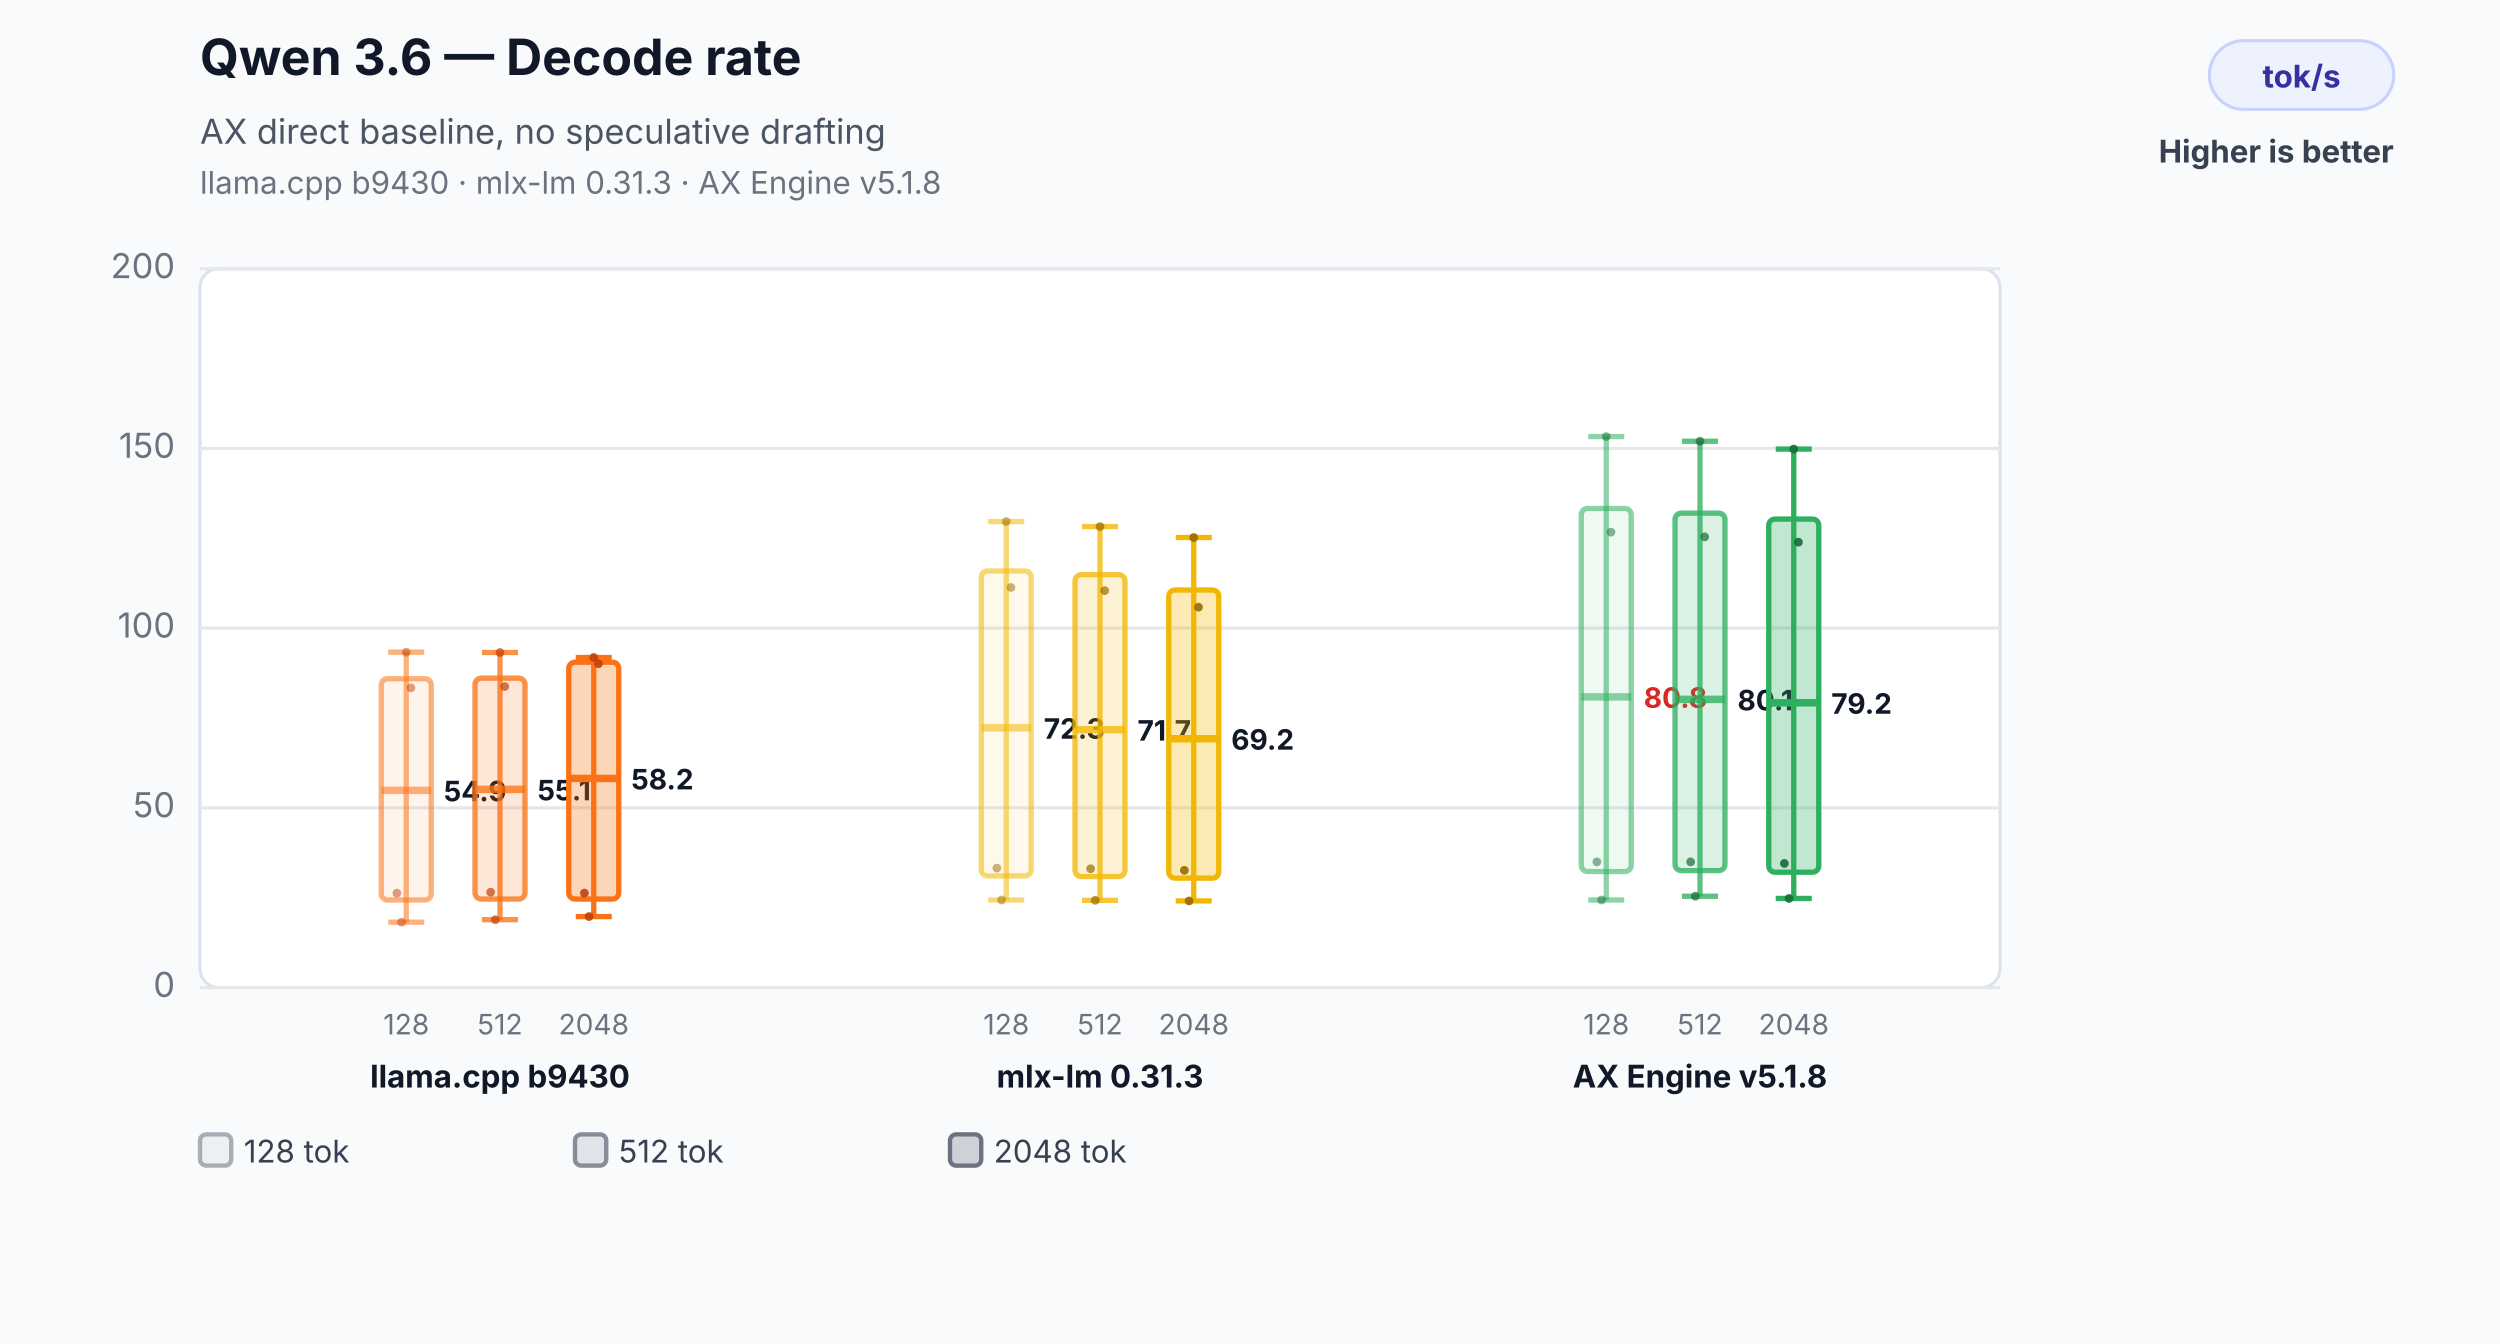
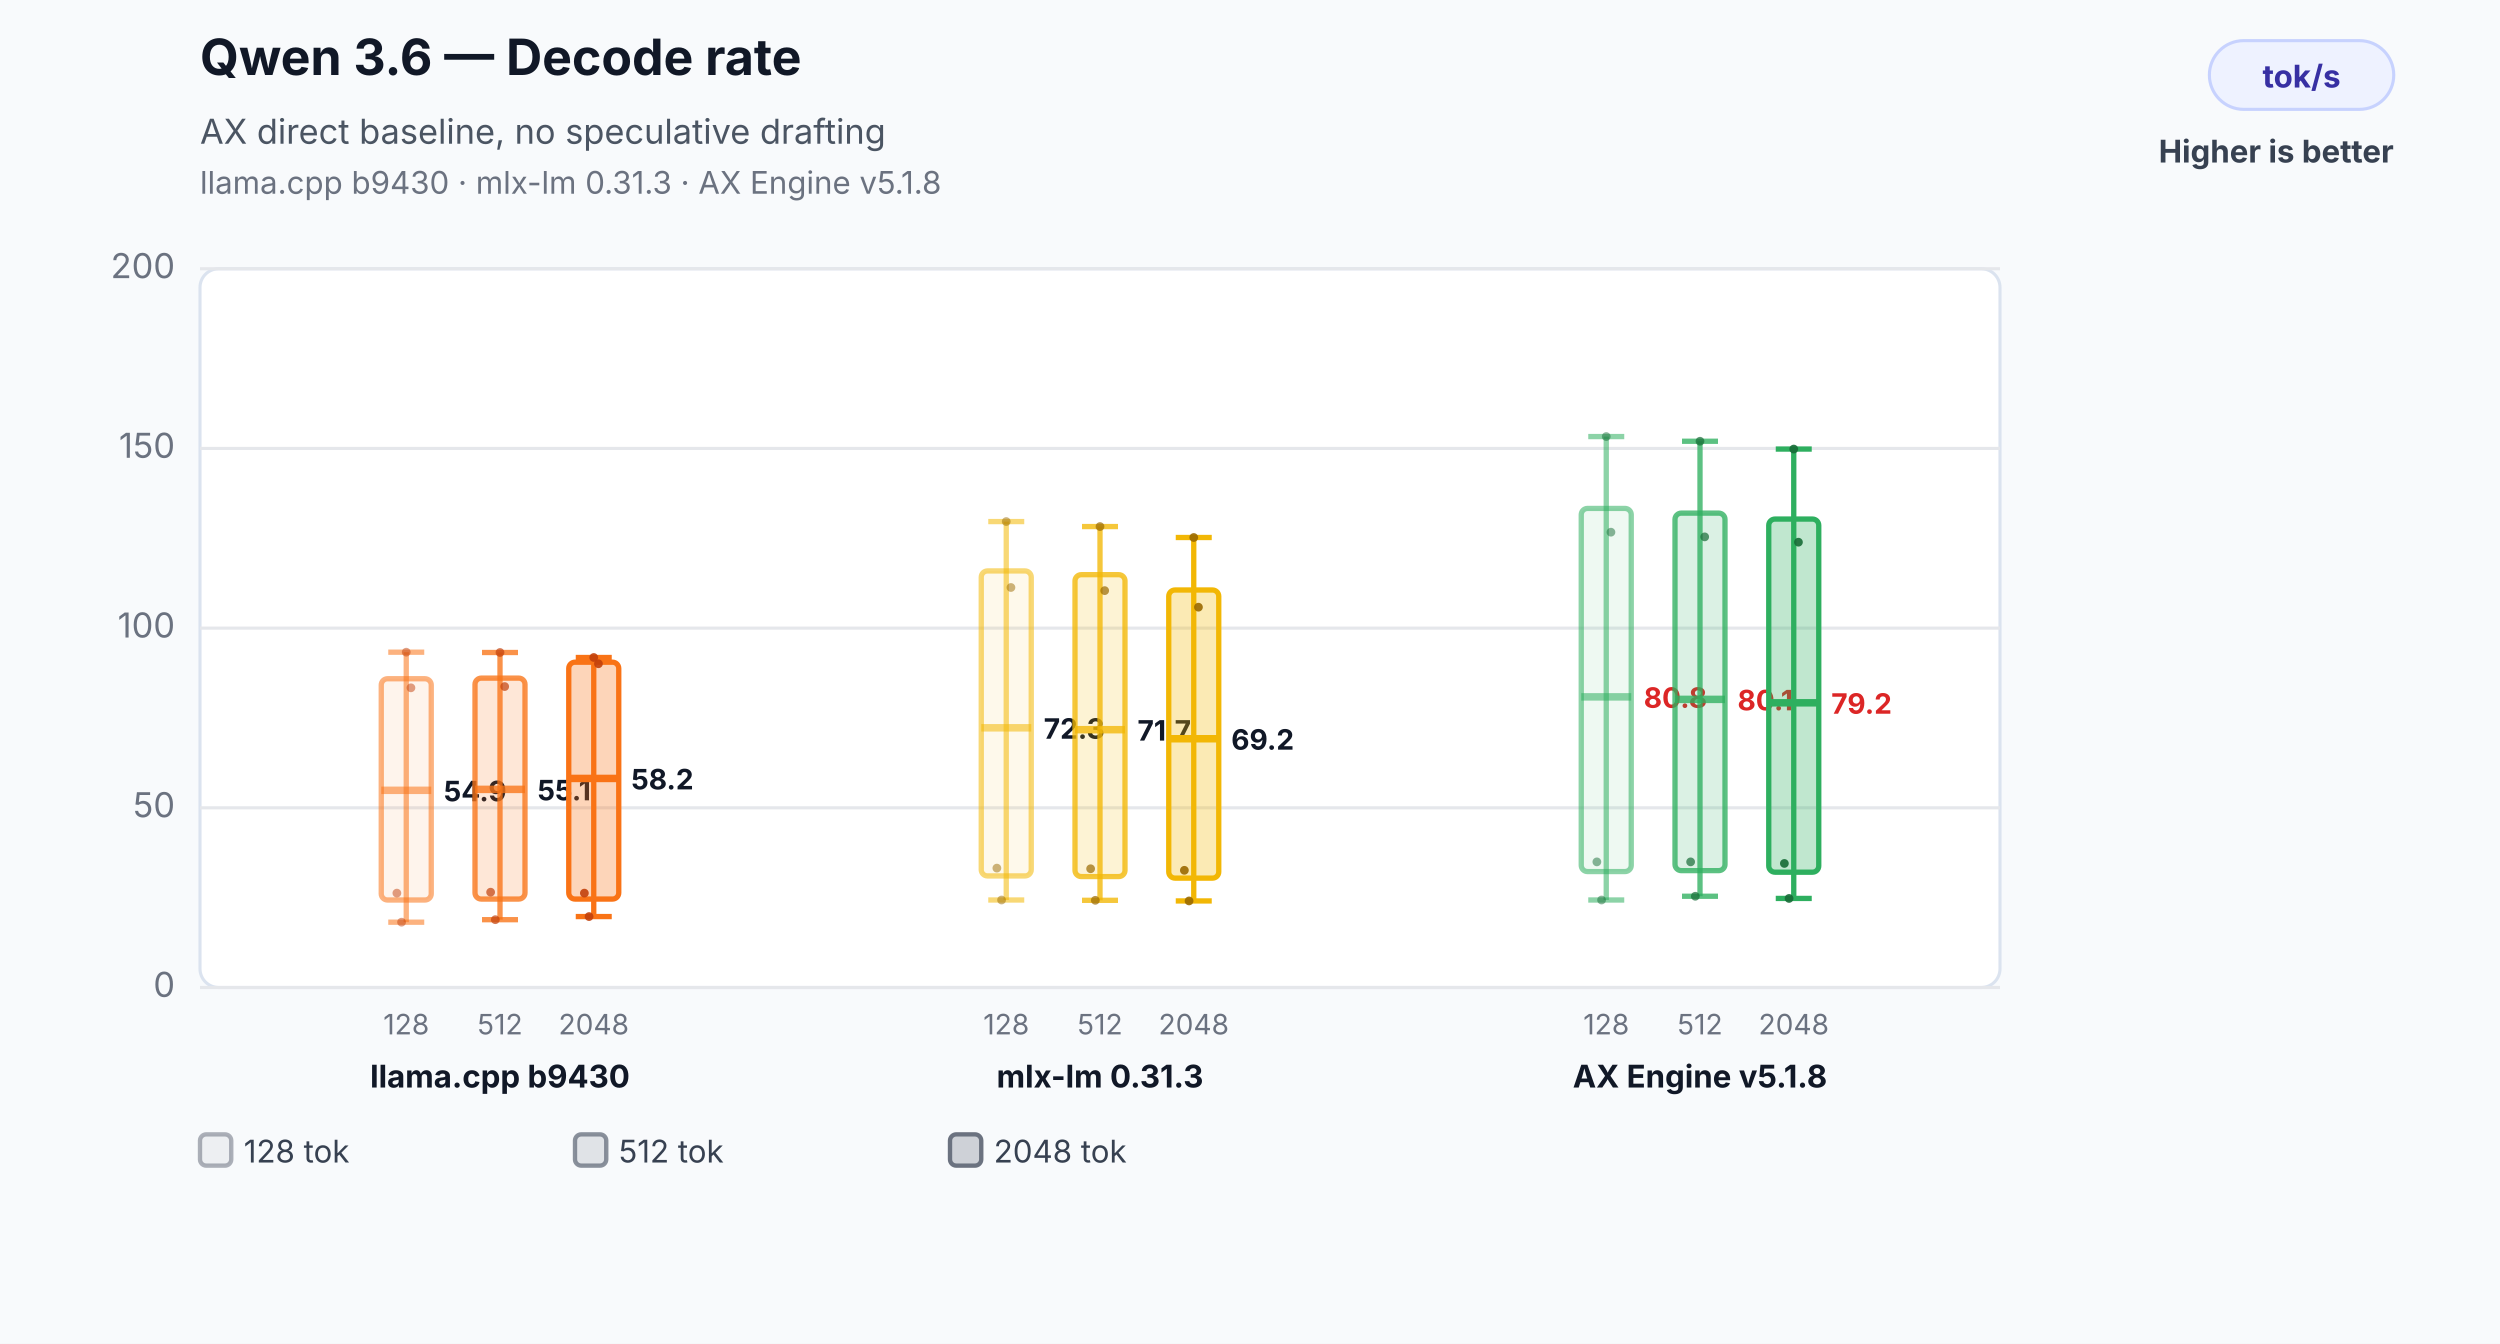
<svg xmlns="http://www.w3.org/2000/svg" width="800" height="430" viewBox="0 0 800 430" role="img" aria-labelledby="title desc">
  <rect width="800" height="430" fill="#f8fafc" />
  <text x="64" y="24" font-family="Inter,Segoe UI,Arial,sans-serif" font-size="16" font-weight="700" fill="#111827">Qwen 3.6 — Decode rate</text>
  <text x="64" y="46" font-family="Inter,Segoe UI,Arial,sans-serif" font-size="11" fill="#4b5563">AX direct baseline, no speculative drafting</text>
  <text x="64" y="62" font-family="Inter,Segoe UI,Arial,sans-serif" font-size="10" fill="#6b7280">llama.cpp b9430 · mlx-lm 0.31.3 · AX Engine v5.1.8</text>
  <rect x="707" y="13" width="59" height="22" rx="11" fill="#eef2ff" stroke="#c7d2fe" />
  <text x="736.5" y="28" text-anchor="middle" font-family="Inter,Segoe UI,Arial,sans-serif" font-size="10" font-weight="700" fill="#3730a3">tok/s</text>
  <text x="766" y="52" text-anchor="end" font-family="Inter,Segoe UI,Arial,sans-serif" font-size="10" font-weight="700" fill="#374151">Higher is better</text>
  <rect x="64" y="86" width="576" height="230" rx="6" fill="#ffffff" stroke="#dbe3ef" />
  <line x1="64" y1="316.0" x2="640" y2="316.0" stroke="#e5e7eb" stroke-width="1" />
  <text x="56" y="319.0" text-anchor="end" font-family="Inter,Segoe UI,Arial,sans-serif" font-size="11" fill="#6b7280">0</text>
  <line x1="64" y1="258.5" x2="640" y2="258.5" stroke="#e5e7eb" stroke-width="1" />
  <text x="56" y="261.5" text-anchor="end" font-family="Inter,Segoe UI,Arial,sans-serif" font-size="11" fill="#6b7280">50</text>
  <line x1="64" y1="201.0" x2="640" y2="201.0" stroke="#e5e7eb" stroke-width="1" />
  <text x="56" y="204.0" text-anchor="end" font-family="Inter,Segoe UI,Arial,sans-serif" font-size="11" fill="#6b7280">100</text>
  <line x1="64" y1="143.5" x2="640" y2="143.5" stroke="#e5e7eb" stroke-width="1" />
  <text x="56" y="146.5" text-anchor="end" font-family="Inter,Segoe UI,Arial,sans-serif" font-size="11" fill="#6b7280">150</text>
  <line x1="64" y1="86.0" x2="640" y2="86.0" stroke="#e5e7eb" stroke-width="1" />
  <text x="56" y="89.0" text-anchor="end" font-family="Inter,Segoe UI,Arial,sans-serif" font-size="11" fill="#6b7280">200</text>
  <line x1="130" y1="208.7" x2="130" y2="295.1" stroke="#f97316" stroke-opacity="0.55" stroke-width="1.7" />
  <line x1="124.24" y1="208.7" x2="135.76" y2="208.7" stroke="#f97316" stroke-opacity="0.55" stroke-width="1.7" />
  <line x1="124.24" y1="295.1" x2="135.76" y2="295.1" stroke="#f97316" stroke-opacity="0.55" stroke-width="1.7" />
  <rect x="122" y="217.2" width="16" height="70.8" rx="2" fill="#f97316" fill-opacity="0.08" stroke="#f97316" stroke-opacity="0.55" stroke-width="1.7" />
  <line x1="122" y1="252.9" x2="138" y2="252.9" stroke="#f97316" stroke-opacity="0.55" stroke-width="2.4" />
  <text x="142" y="256.4" text-anchor="start" font-family="Inter,Segoe UI,Arial,sans-serif" font-size="9" font-weight="700" fill="#111827" stroke="#ffffff" stroke-width="3" paint-order="stroke">54.9</text>
  <text x="130" y="331" text-anchor="middle" font-family="Inter,Segoe UI,Arial,sans-serif" font-size="9" fill="#6b7280">128</text>
  <circle cx="127" cy="285.8" r="1.4" fill="#c2410c" fill-opacity="0.5" />
  <circle cx="128.5" cy="295.1" r="1.4" fill="#c2410c" fill-opacity="0.5" />
  <circle cx="130" cy="208.7" r="1.4" fill="#c2410c" fill-opacity="0.5" />
  <circle cx="131.5" cy="220.1" r="1.4" fill="#c2410c" fill-opacity="0.5" />
  <line x1="160" y1="208.8" x2="160" y2="294.3" stroke="#f97316" stroke-opacity="0.78" stroke-width="1.7" />
  <line x1="154.24" y1="208.8" x2="165.76" y2="208.8" stroke="#f97316" stroke-opacity="0.78" stroke-width="1.7" />
  <line x1="154.24" y1="294.3" x2="165.76" y2="294.3" stroke="#f97316" stroke-opacity="0.78" stroke-width="1.7" />
  <rect x="152" y="217.0" width="16" height="70.7" rx="2" fill="#f97316" fill-opacity="0.17" stroke="#f97316" stroke-opacity="0.78" stroke-width="1.7" />
  <line x1="152" y1="252.6" x2="168" y2="252.6" stroke="#f97316" stroke-opacity="0.78" stroke-width="2.4" />
  <text x="172" y="256.1" text-anchor="start" font-family="Inter,Segoe UI,Arial,sans-serif" font-size="9" font-weight="700" fill="#111827" stroke="#ffffff" stroke-width="3" paint-order="stroke">55.1</text>
  <text x="160" y="331" text-anchor="middle" font-family="Inter,Segoe UI,Arial,sans-serif" font-size="9" fill="#6b7280">512</text>
  <circle cx="157" cy="285.5" r="1.4" fill="#c2410c" fill-opacity="0.7" />
  <circle cx="158.5" cy="294.3" r="1.4" fill="#c2410c" fill-opacity="0.7" />
  <circle cx="160" cy="208.8" r="1.4" fill="#c2410c" fill-opacity="0.7" />
  <circle cx="161.5" cy="219.7" r="1.4" fill="#c2410c" fill-opacity="0.7" />
  <line x1="190" y1="210.4" x2="190" y2="293.3" stroke="#f97316" stroke-opacity="1.0" stroke-width="1.7" />
  <line x1="184.24" y1="210.4" x2="195.76" y2="210.4" stroke="#f97316" stroke-opacity="1.0" stroke-width="1.7" />
  <line x1="184.24" y1="293.3" x2="195.76" y2="293.3" stroke="#f97316" stroke-opacity="1.0" stroke-width="1.7" />
  <rect x="182" y="211.9" width="16" height="75.8" rx="2" fill="#f97316" fill-opacity="0.3" stroke="#f97316" stroke-opacity="1.0" stroke-width="1.7" />
  <line x1="182" y1="249.1" x2="198" y2="249.1" stroke="#f97316" stroke-opacity="1.0" stroke-width="2.4" />
  <text x="202" y="252.6" text-anchor="start" font-family="Inter,Segoe UI,Arial,sans-serif" font-size="9" font-weight="700" fill="#111827" stroke="#ffffff" stroke-width="3" paint-order="stroke">58.2</text>
  <text x="190" y="331" text-anchor="middle" font-family="Inter,Segoe UI,Arial,sans-serif" font-size="9" fill="#6b7280">2048</text>
  <circle cx="187" cy="285.8" r="1.4" fill="#c2410c" fill-opacity="0.9" />
  <circle cx="188.5" cy="293.3" r="1.4" fill="#c2410c" fill-opacity="0.9" />
  <circle cx="190" cy="210.4" r="1.4" fill="#c2410c" fill-opacity="0.9" />
  <circle cx="191.5" cy="212.4" r="1.4" fill="#c2410c" fill-opacity="0.9" />
  <text x="160" y="348" text-anchor="middle" font-family="Inter,Segoe UI,Arial,sans-serif" font-size="10" font-weight="700" fill="#111827">llama.cpp b9430</text>
  <line x1="322" y1="166.9" x2="322" y2="288.0" stroke="#f2b705" stroke-opacity="0.55" stroke-width="1.7" />
  <line x1="316.24" y1="166.9" x2="327.76" y2="166.9" stroke="#f2b705" stroke-opacity="0.55" stroke-width="1.7" />
  <line x1="316.24" y1="288.0" x2="327.76" y2="288.0" stroke="#f2b705" stroke-opacity="0.55" stroke-width="1.7" />
  <rect x="314" y="182.7" width="16" height="97.6" rx="2" fill="#f2b705" fill-opacity="0.08" stroke="#f2b705" stroke-opacity="0.55" stroke-width="1.7" />
  <line x1="314" y1="232.9" x2="330" y2="232.9" stroke="#f2b705" stroke-opacity="0.55" stroke-width="2.4" />
  <text x="334" y="236.4" text-anchor="start" font-family="Inter,Segoe UI,Arial,sans-serif" font-size="9" font-weight="700" fill="#111827" stroke="#ffffff" stroke-width="3" paint-order="stroke">72.3</text>
  <text x="322" y="331" text-anchor="middle" font-family="Inter,Segoe UI,Arial,sans-serif" font-size="9" fill="#6b7280">128</text>
  <circle cx="319" cy="277.8" r="1.4" fill="#9a6a00" fill-opacity="0.5" />
  <circle cx="320.5" cy="288.0" r="1.4" fill="#9a6a00" fill-opacity="0.5" />
  <circle cx="322" cy="166.9" r="1.4" fill="#9a6a00" fill-opacity="0.5" />
  <circle cx="323.5" cy="188.0" r="1.4" fill="#9a6a00" fill-opacity="0.5" />
  <line x1="352" y1="168.5" x2="352" y2="288.1" stroke="#f2b705" stroke-opacity="0.78" stroke-width="1.7" />
  <line x1="346.24" y1="168.5" x2="357.76" y2="168.5" stroke="#f2b705" stroke-opacity="0.78" stroke-width="1.7" />
  <line x1="346.24" y1="288.1" x2="357.76" y2="288.1" stroke="#f2b705" stroke-opacity="0.78" stroke-width="1.7" />
  <rect x="344" y="183.9" width="16" height="96.6" rx="2" fill="#f2b705" fill-opacity="0.17" stroke="#f2b705" stroke-opacity="0.78" stroke-width="1.7" />
  <line x1="344" y1="233.5" x2="360" y2="233.5" stroke="#f2b705" stroke-opacity="0.78" stroke-width="2.4" />
  <text x="364" y="237.0" text-anchor="start" font-family="Inter,Segoe UI,Arial,sans-serif" font-size="9" font-weight="700" fill="#111827" stroke="#ffffff" stroke-width="3" paint-order="stroke">71.7</text>
  <text x="352" y="331" text-anchor="middle" font-family="Inter,Segoe UI,Arial,sans-serif" font-size="9" fill="#6b7280">512</text>
  <circle cx="349" cy="278.0" r="1.4" fill="#9a6a00" fill-opacity="0.7" />
  <circle cx="350.5" cy="288.1" r="1.4" fill="#9a6a00" fill-opacity="0.7" />
  <circle cx="352" cy="168.5" r="1.4" fill="#9a6a00" fill-opacity="0.7" />
  <circle cx="353.5" cy="189.0" r="1.4" fill="#9a6a00" fill-opacity="0.7" />
  <line x1="382" y1="172.0" x2="382" y2="288.3" stroke="#f2b705" stroke-opacity="1.0" stroke-width="1.7" />
  <line x1="376.24" y1="172.0" x2="387.76" y2="172.0" stroke="#f2b705" stroke-opacity="1.0" stroke-width="1.7" />
  <line x1="376.24" y1="288.3" x2="387.76" y2="288.3" stroke="#f2b705" stroke-opacity="1.0" stroke-width="1.7" />
  <rect x="374" y="188.8" width="16" height="92.2" rx="2" fill="#f2b705" fill-opacity="0.3" stroke="#f2b705" stroke-opacity="1.0" stroke-width="1.7" />
  <line x1="374" y1="236.4" x2="390" y2="236.4" stroke="#f2b705" stroke-opacity="1.0" stroke-width="2.4" />
  <text x="394" y="239.9" text-anchor="start" font-family="Inter,Segoe UI,Arial,sans-serif" font-size="9" font-weight="700" fill="#111827" stroke="#ffffff" stroke-width="3" paint-order="stroke">69.2</text>
  <text x="382" y="331" text-anchor="middle" font-family="Inter,Segoe UI,Arial,sans-serif" font-size="9" fill="#6b7280">2048</text>
  <circle cx="379" cy="278.5" r="1.4" fill="#9a6a00" fill-opacity="0.9" />
  <circle cx="380.5" cy="288.3" r="1.4" fill="#9a6a00" fill-opacity="0.9" />
  <circle cx="382" cy="172.0" r="1.4" fill="#9a6a00" fill-opacity="0.9" />
  <circle cx="383.5" cy="194.3" r="1.4" fill="#9a6a00" fill-opacity="0.9" />
  <text x="352" y="348" text-anchor="middle" font-family="Inter,Segoe UI,Arial,sans-serif" font-size="10" font-weight="700" fill="#111827">mlx-lm 0.31.3</text>
  <line x1="514" y1="139.7" x2="514" y2="288.0" stroke="#2eaf5f" stroke-opacity="0.55" stroke-width="1.7" />
  <line x1="508.24" y1="139.7" x2="519.76" y2="139.7" stroke="#2eaf5f" stroke-opacity="0.55" stroke-width="1.7" />
  <line x1="508.24" y1="288.0" x2="519.76" y2="288.0" stroke="#2eaf5f" stroke-opacity="0.55" stroke-width="1.7" />
  <rect x="506" y="162.7" width="16" height="116.2" rx="2" fill="#2eaf5f" fill-opacity="0.08" stroke="#2eaf5f" stroke-opacity="0.55" stroke-width="1.7" />
  <line x1="506" y1="223.0" x2="522" y2="223.0" stroke="#2eaf5f" stroke-opacity="0.55" stroke-width="2.4" />
  <text x="526" y="226.5" text-anchor="start" font-family="Inter,Segoe UI,Arial,sans-serif" font-size="9" font-weight="700" fill="#dc2626" stroke="#ffffff" stroke-width="3" paint-order="stroke">80.8</text>
  <text x="514" y="331" text-anchor="middle" font-family="Inter,Segoe UI,Arial,sans-serif" font-size="9" fill="#6b7280">128</text>
  <circle cx="511" cy="275.8" r="1.4" fill="#176c37" fill-opacity="0.5" />
  <circle cx="512.5" cy="288.0" r="1.4" fill="#176c37" fill-opacity="0.5" />
  <circle cx="514" cy="139.7" r="1.4" fill="#176c37" fill-opacity="0.5" />
  <circle cx="515.5" cy="170.3" r="1.4" fill="#176c37" fill-opacity="0.5" />
  <line x1="544" y1="141.2" x2="544" y2="286.8" stroke="#2eaf5f" stroke-opacity="0.78" stroke-width="1.7" />
  <line x1="538.24" y1="141.2" x2="549.76" y2="141.2" stroke="#2eaf5f" stroke-opacity="0.78" stroke-width="1.7" />
  <line x1="538.24" y1="286.8" x2="549.76" y2="286.8" stroke="#2eaf5f" stroke-opacity="0.78" stroke-width="1.7" />
  <rect x="536" y="164.2" width="16" height="114.4" rx="2" fill="#2eaf5f" fill-opacity="0.17" stroke="#2eaf5f" stroke-opacity="0.78" stroke-width="1.7" />
  <line x1="536" y1="223.8" x2="552" y2="223.8" stroke="#2eaf5f" stroke-opacity="0.78" stroke-width="2.4" />
-   <text x="556" y="227.3" text-anchor="start" font-family="Inter,Segoe UI,Arial,sans-serif" font-size="9" font-weight="700" fill="#111827" stroke="#ffffff" stroke-width="3" paint-order="stroke">80.1</text>
+   <text x="556" y="227.3" text-anchor="start" font-family="Inter,Segoe UI,Arial,sans-serif" font-size="9" font-weight="700" fill="#dc2626" stroke="#ffffff" stroke-width="3" paint-order="stroke">80.1</text>
  <text x="544" y="331" text-anchor="middle" font-family="Inter,Segoe UI,Arial,sans-serif" font-size="9" fill="#6b7280">512</text>
  <circle cx="541" cy="275.8" r="1.4" fill="#176c37" fill-opacity="0.7" />
  <circle cx="542.5" cy="286.8" r="1.4" fill="#176c37" fill-opacity="0.7" />
  <circle cx="544" cy="141.2" r="1.4" fill="#176c37" fill-opacity="0.7" />
  <circle cx="545.5" cy="171.8" r="1.4" fill="#176c37" fill-opacity="0.7" />
  <line x1="574" y1="143.7" x2="574" y2="287.5" stroke="#2eaf5f" stroke-opacity="1.0" stroke-width="1.7" />
  <line x1="568.24" y1="143.7" x2="579.76" y2="143.7" stroke="#2eaf5f" stroke-opacity="1.0" stroke-width="1.7" />
  <line x1="568.24" y1="287.5" x2="579.76" y2="287.5" stroke="#2eaf5f" stroke-opacity="1.0" stroke-width="1.7" />
  <rect x="566" y="166.1" width="16" height="113.0" rx="2" fill="#2eaf5f" fill-opacity="0.3" stroke="#2eaf5f" stroke-opacity="1.0" stroke-width="1.7" />
  <line x1="566" y1="224.9" x2="582" y2="224.9" stroke="#2eaf5f" stroke-opacity="1.0" stroke-width="2.4" />
-   <text x="586" y="228.4" text-anchor="start" font-family="Inter,Segoe UI,Arial,sans-serif" font-size="9" font-weight="700" fill="#111827" stroke="#ffffff" stroke-width="3" paint-order="stroke">79.2</text>
+   <text x="586" y="228.4" text-anchor="start" font-family="Inter,Segoe UI,Arial,sans-serif" font-size="9" font-weight="700" fill="#dc2626" stroke="#ffffff" stroke-width="3" paint-order="stroke">79.2</text>
  <text x="574" y="331" text-anchor="middle" font-family="Inter,Segoe UI,Arial,sans-serif" font-size="9" fill="#6b7280">2048</text>
  <circle cx="571" cy="276.3" r="1.4" fill="#176c37" fill-opacity="0.9" />
  <circle cx="572.5" cy="287.5" r="1.4" fill="#176c37" fill-opacity="0.9" />
  <circle cx="574" cy="143.7" r="1.4" fill="#176c37" fill-opacity="0.9" />
  <circle cx="575.5" cy="173.5" r="1.4" fill="#176c37" fill-opacity="0.9" />
  <text x="544" y="348" text-anchor="middle" font-family="Inter,Segoe UI,Arial,sans-serif" font-size="10" font-weight="700" fill="#111827">AX Engine v5.1.8</text>
  <rect x="64" y="363" width="10" height="10" rx="2" fill="#6b7280" fill-opacity="0.08" stroke="#6b7280" stroke-opacity="0.55" stroke-width="1.4" />
  <text x="78" y="372" font-family="Inter,Segoe UI,Arial,sans-serif" font-size="10" fill="#374151">128 tok</text>
  <rect x="184" y="363" width="10" height="10" rx="2" fill="#6b7280" fill-opacity="0.17" stroke="#6b7280" stroke-opacity="0.78" stroke-width="1.4" />
  <text x="198" y="372" font-family="Inter,Segoe UI,Arial,sans-serif" font-size="10" fill="#374151">512 tok</text>
  <rect x="304" y="363" width="10" height="10" rx="2" fill="#6b7280" fill-opacity="0.3" stroke="#6b7280" stroke-opacity="1.0" stroke-width="1.4" />
  <text x="318" y="372" font-family="Inter,Segoe UI,Arial,sans-serif" font-size="10" fill="#374151">2048 tok</text>
</svg>
